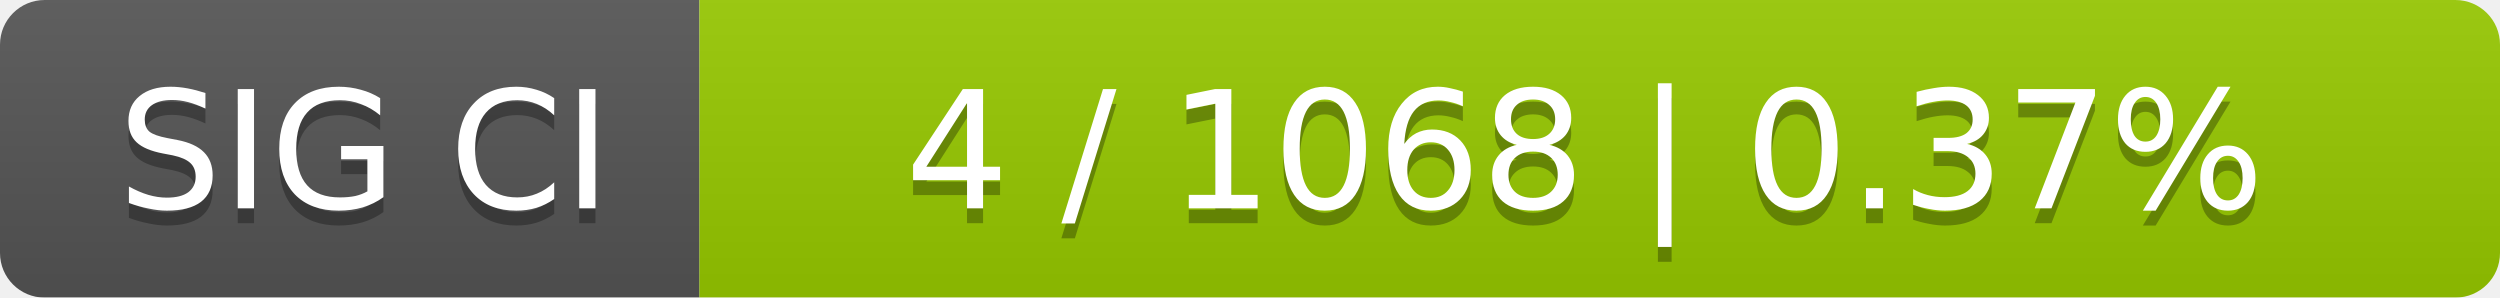
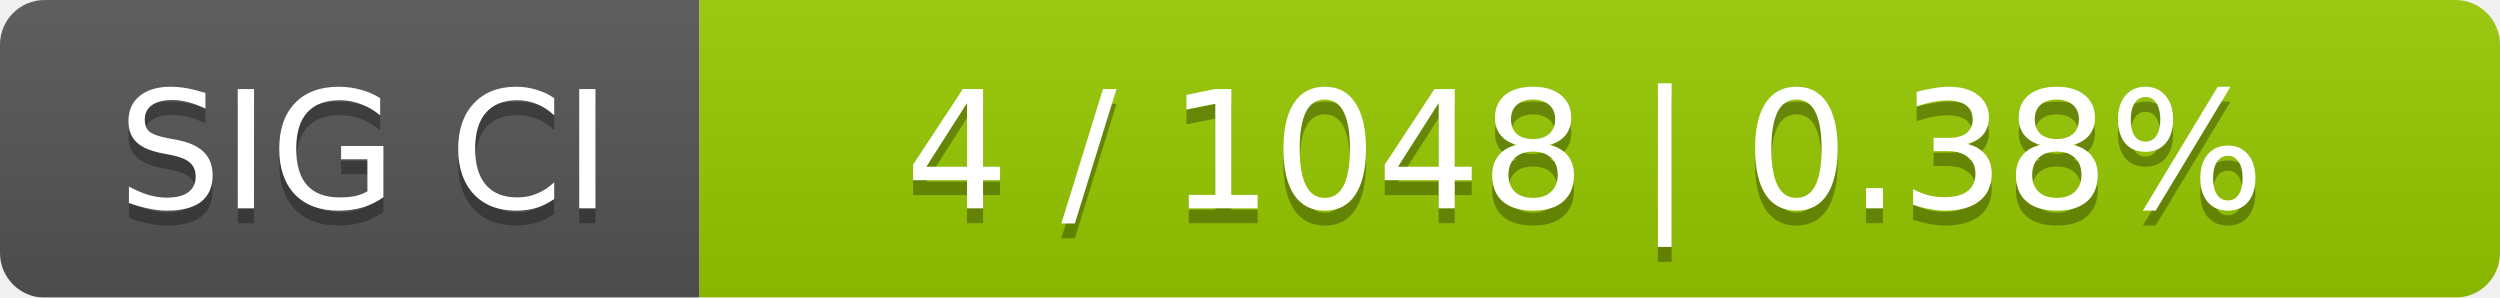
<svg xmlns="http://www.w3.org/2000/svg" width="168" height="20">
  <linearGradient id="smooth" x2="0" y2="100%">
    <stop offset="0" stop-color="#bbb" stop-opacity=".1" />
    <stop offset="1" stop-opacity=".1" />
  </linearGradient>
  <mask id="round">
    <rect width="168" height="20" rx="3" fill="#fff" />
  </mask>
  <g mask="url(#round)">
    <rect width="47" height="20" fill="#555" />
    <rect x="47" width="121" height="20" fill="#97ca00" />
    <rect width="168" height="20" fill="url(#smooth)" />
  </g>
  <g fill="#fff" text-anchor="middle" font-family="DejaVu Sans,Verdana,Geneva,sans-serif" font-size="11">
    <text x="24.5" y="15" fill="#010101" fill-opacity=".3">SIG CI</text>
    <text x="24.5" y="14">SIG CI</text>
-     <text x="106.5" y="15" fill="#010101" fill-opacity=".3">4 / 1068    |    0.37%</text>
-     <text x="106.5" y="14">4 / 1068    |    0.37%</text>
+     <text x="106.5" y="15" fill="#010101" fill-opacity=".3">4 / 1048    |    0.38%</text>
+     <text x="106.5" y="14">4 / 1048    |    0.38%</text>
  </g>
</svg>
